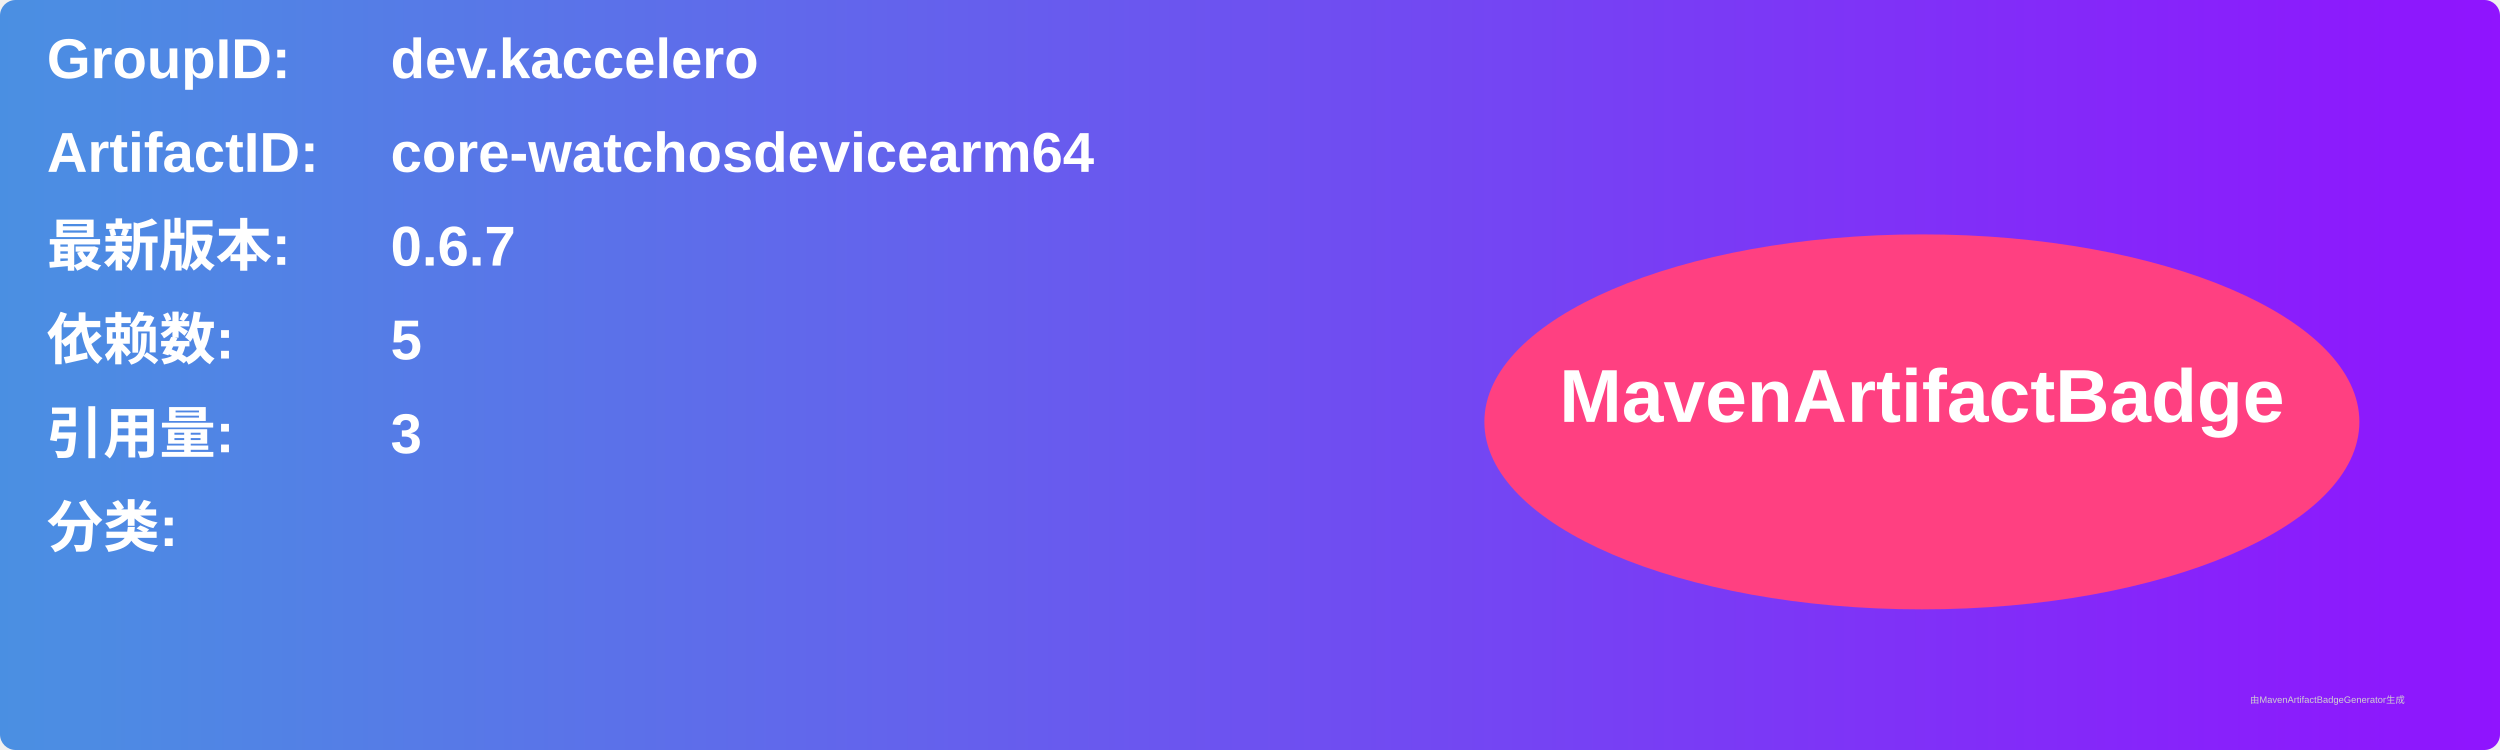
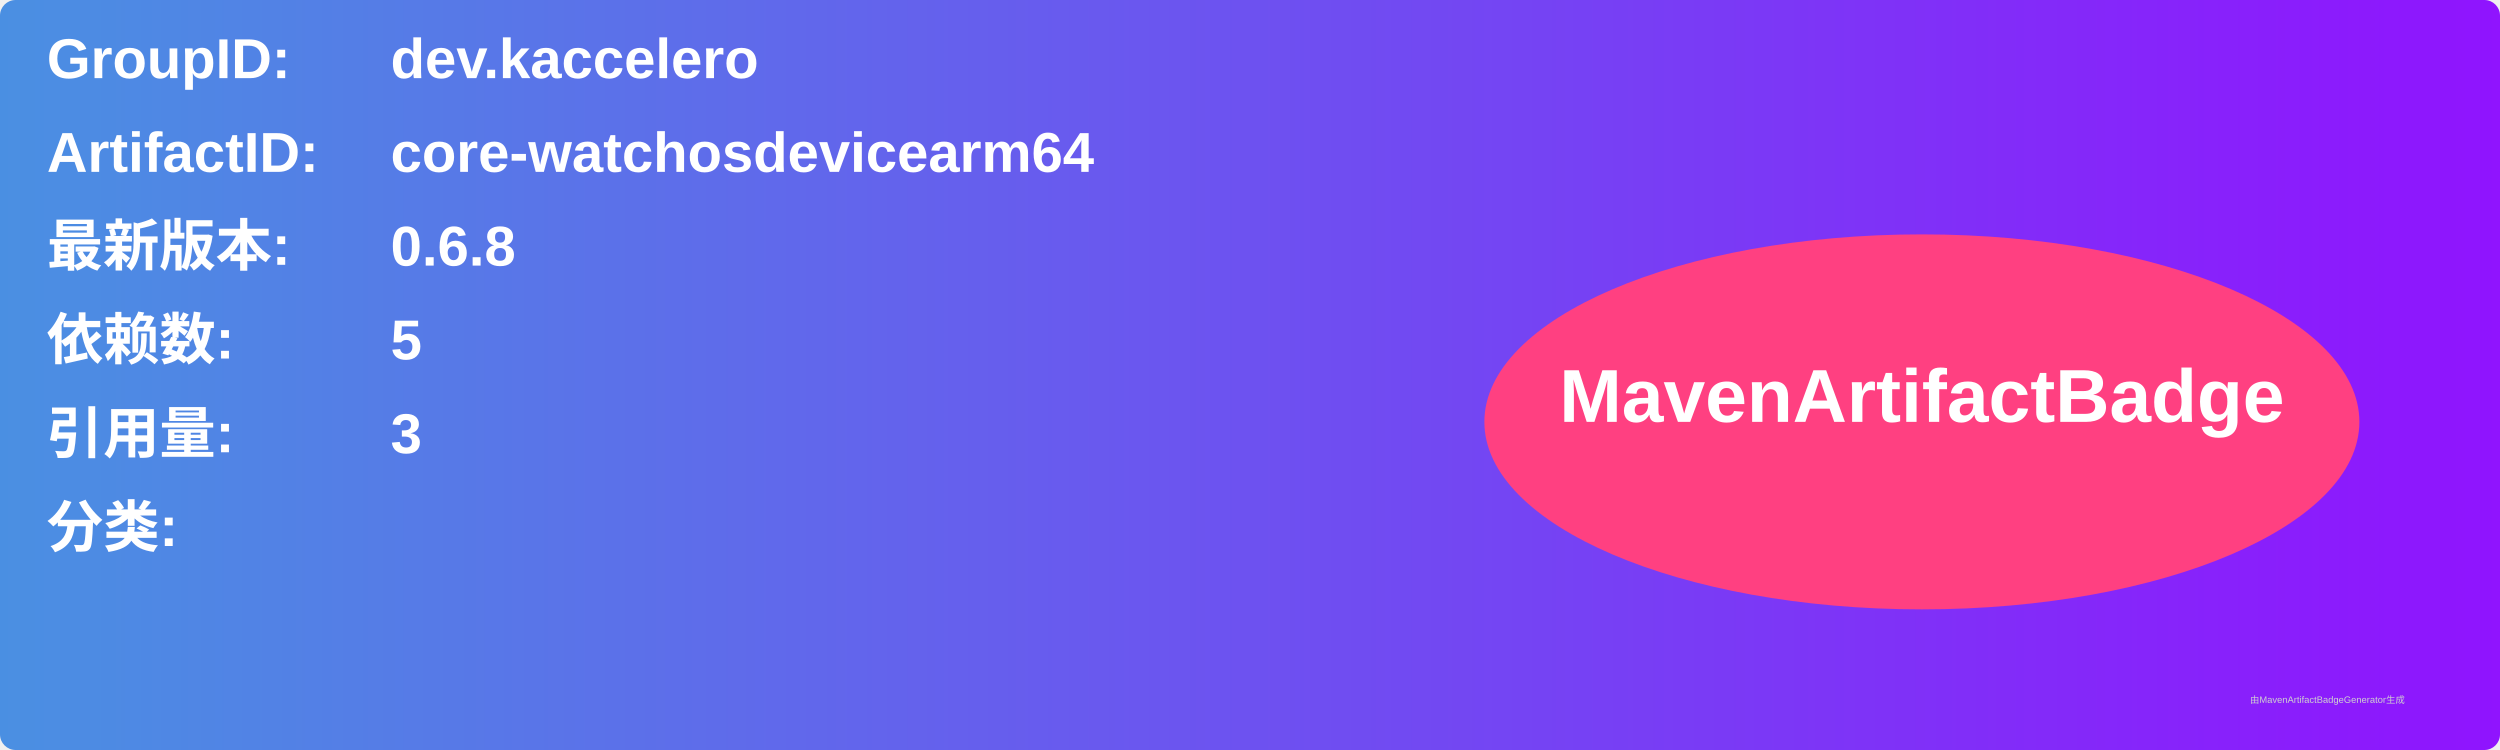
<svg xmlns="http://www.w3.org/2000/svg" width="800" height="240" viewBox="0 0 800 240">
  <linearGradient id="grad" x1="0%" y1="0%" x2="100%" y2="0%">
    <stop offset="0%" stop-color="#4a90e2" />
    <stop offset="100%" stop-color="#9013fe" />
  </linearGradient>
  <rect width="100%" height="100%" rx="5" ry="5" fill="url(#grad)" />
  <g transform="translate(15, 15)">
    <text x="0" y="10" font-family="Arial" font-size="18" fill="white" font-weight="bold" width="260">GroupID:</text>
    <text x="110" y="10" font-family="Arial" font-size="18" fill="white" font-weight="bold" width="460">dev.kaccelero</text>
    <text x="0" y="40" font-family="Arial" font-size="18" fill="white" font-weight="bold" width="260">ArtifactID:</text>
    <text x="110" y="40" font-family="Arial" font-size="18" fill="white" font-weight="bold" width="460">core-watchosdevicearm64</text>
    <text x="0" y="70" font-family="Arial" font-size="18" fill="white" font-weight="bold">最新版本:</text>
    <text x="110" y="70" font-family="Arial" font-size="18" fill="white" font-weight="bold">
-       <tspan font-weight="bold">0.6.7</tspan>
+       <tspan font-weight="bold">0.6.8</tspan>
    </text>
    <text x="0" y="100" font-family="Arial" font-size="18" fill="white" font-weight="bold">依赖数: </text>
    <text x="110" y="100" font-family="Arial" font-size="18" fill="white">
      <tspan font-weight="bold">5</tspan>
    </text>
    <text x="0" y="130" font-family="Arial" font-size="18" fill="white" font-weight="bold">引用量: </text>
    <text x="110" y="130" font-family="Arial" font-size="18" fill="white">
      <tspan font-weight="bold">3</tspan>
    </text>
    <text x="0" y="160" font-family="Arial" font-size="18" fill="white" font-weight="bold">分类:</text>
    <text x="10" y="190" font-family="Arial" font-size="10" fill="white">
      <tspan font-weight="bold" />
    </text>
    <ellipse cx="600" cy="120" rx="140" ry="60" fill="#ff4081" />
    <text x="600" y="120" text-anchor="middle" font-family="Arial" font-size="24" fill="white" font-weight="bold">MavenArtifactBadge</text>
  </g>
  <text x="720" y="225" font-family="Arial" font-size="3" fill="#d0d0d0">由MavenArtifactBadgeGenerator生成</text>
</svg>
